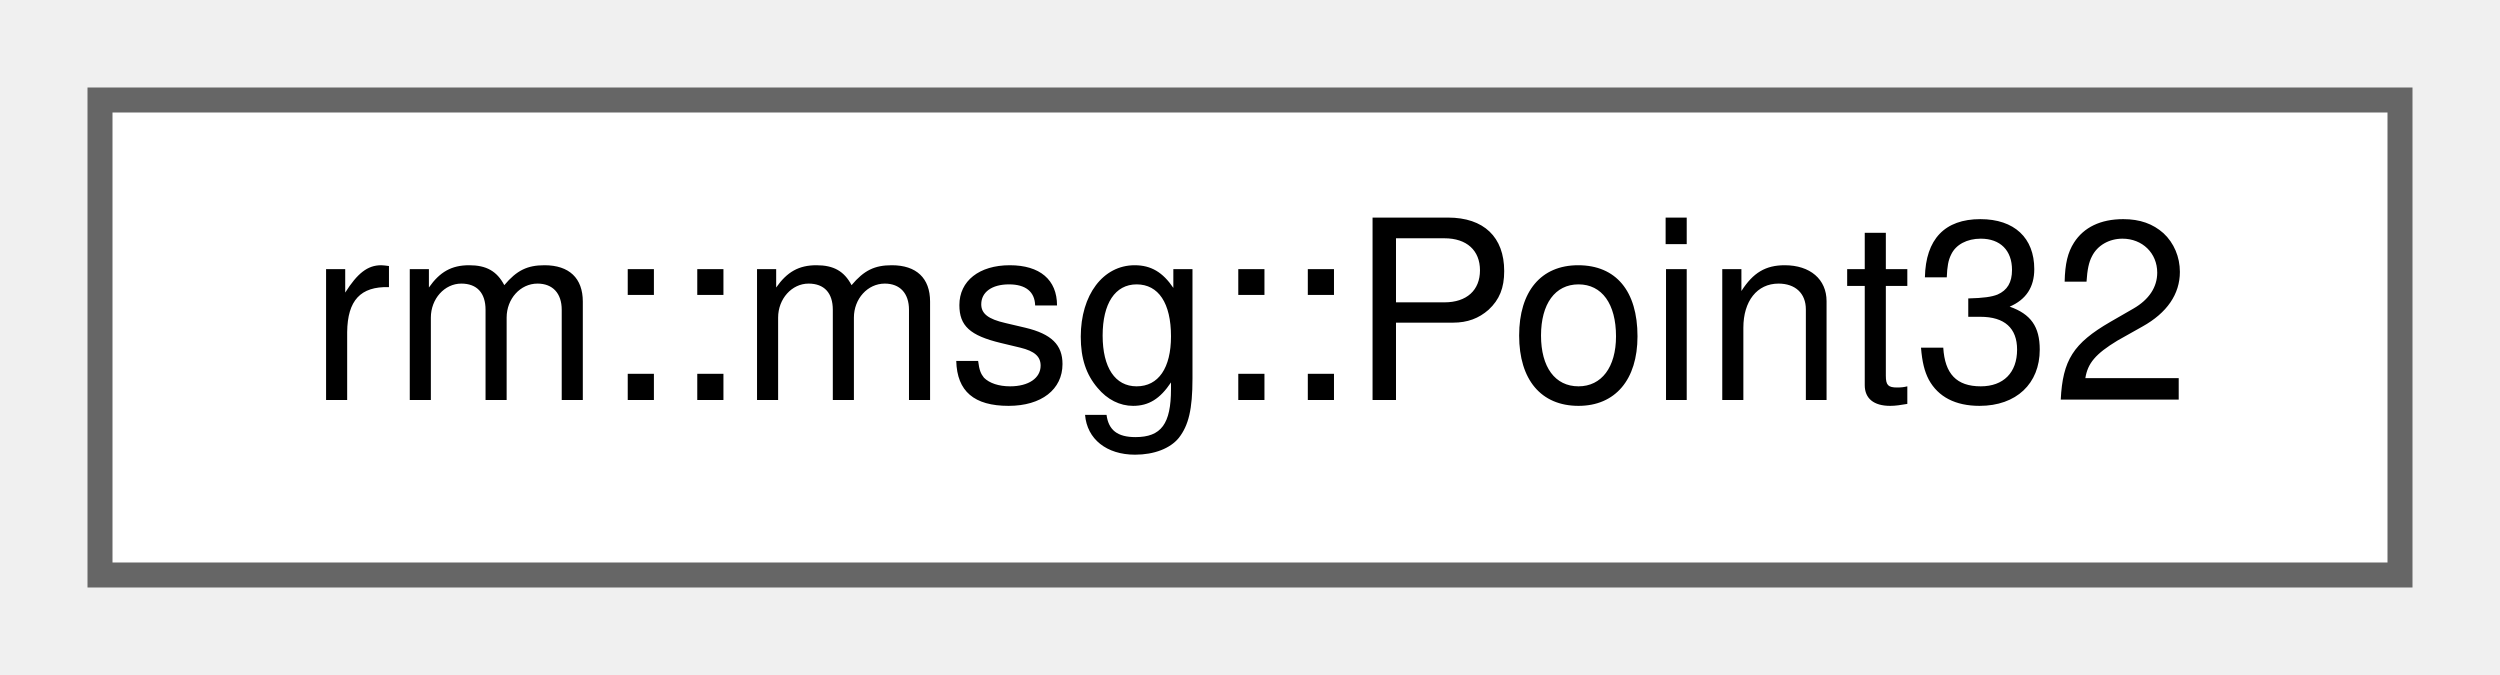
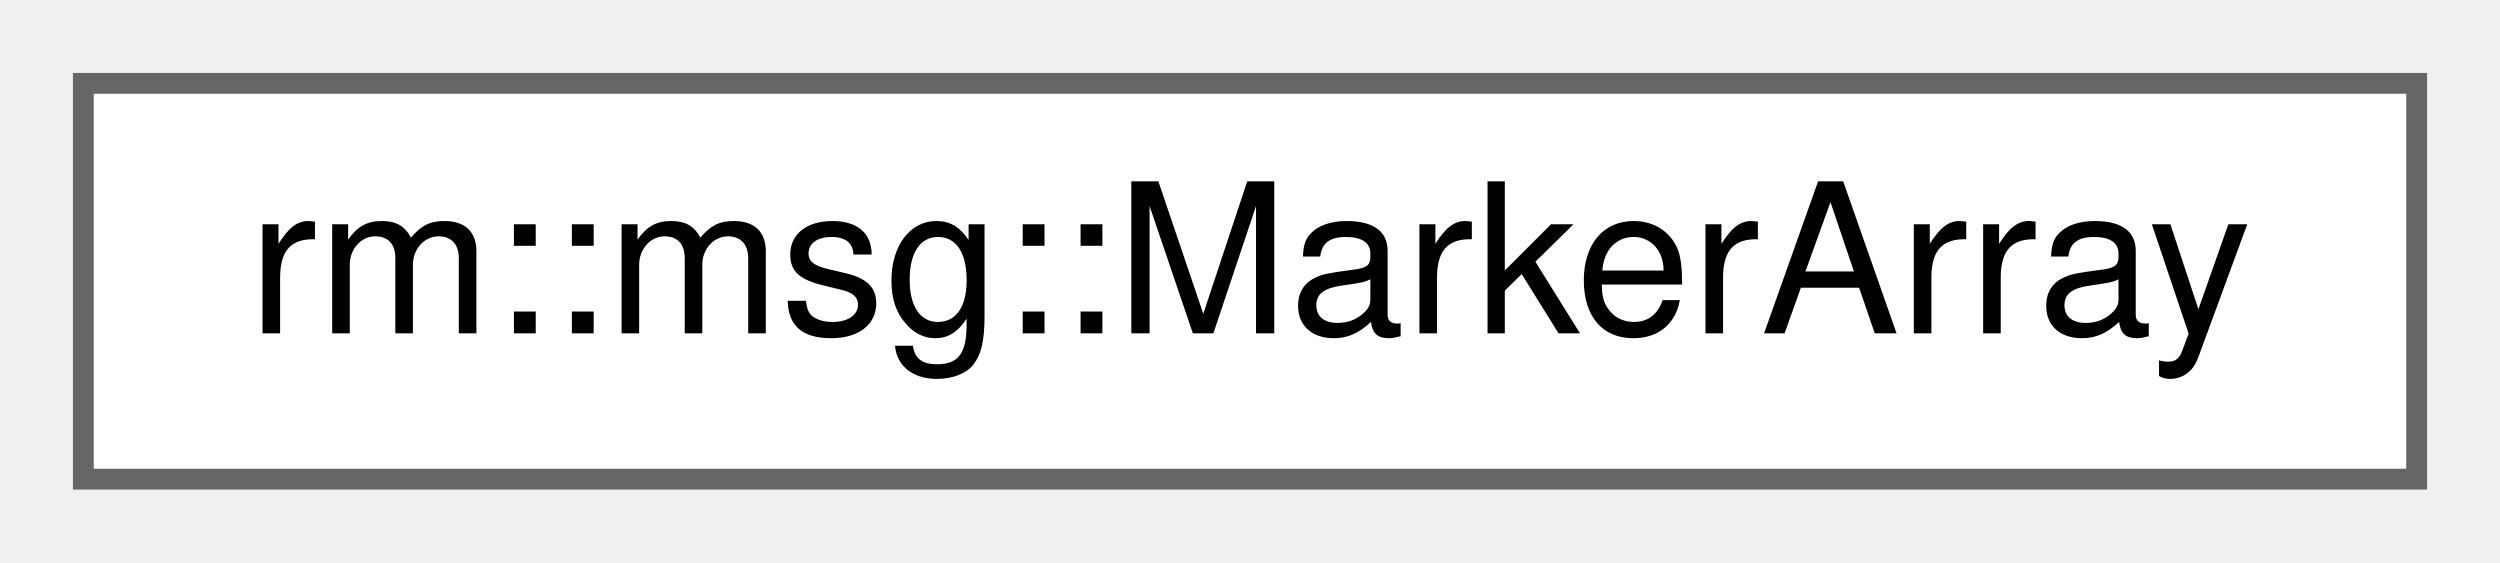
- <svg xmlns="http://www.w3.org/2000/svg" xmlns:xlink="http://www.w3.org/1999/xlink" width="100pt" height="27pt" viewBox="0.00 0.00 100.00 27.00">
+ <svg xmlns="http://www.w3.org/2000/svg" xmlns:xlink="http://www.w3.org/1999/xlink" width="120pt" height="27pt" viewBox="0.00 0.00 120.00 27.00">
  <g id="graph0" class="graph" transform="scale(1 1) rotate(0) translate(4 23)">
    <g id="Node000000" class="node">
      <g id="a_Node000000">
-         <a xlink:href="d7/dff/classrm_1_1msg_1_1Point32.html" target="_top" xlink:title="Point32 消息类型：geometry/Point32">
-           <polygon fill="white" stroke="#666666" points="92,-19 0,-19 0,0 92,0 92,-19" />
-           <text text-anchor="middle" x="46" y="-7" font-family="Helvetica,sans-Serif" font-size="10.00">rm::msg::Point32</text>
+         <a xlink:href="d2/dde/classrm_1_1msg_1_1MarkerArray.html" target="_top" xlink:title="MarkerArray 消息类型：viz/MarkerArray">
+           <polygon fill="white" stroke="#666666" points="112,-19 0,-19 0,0 112,0 112,-19" />
+           <text text-anchor="middle" x="56" y="-7" font-family="Helvetica,sans-Serif" font-size="10.00">rm::msg::MarkerArray</text>
        </a>
      </g>
    </g>
  </g>
</svg>
